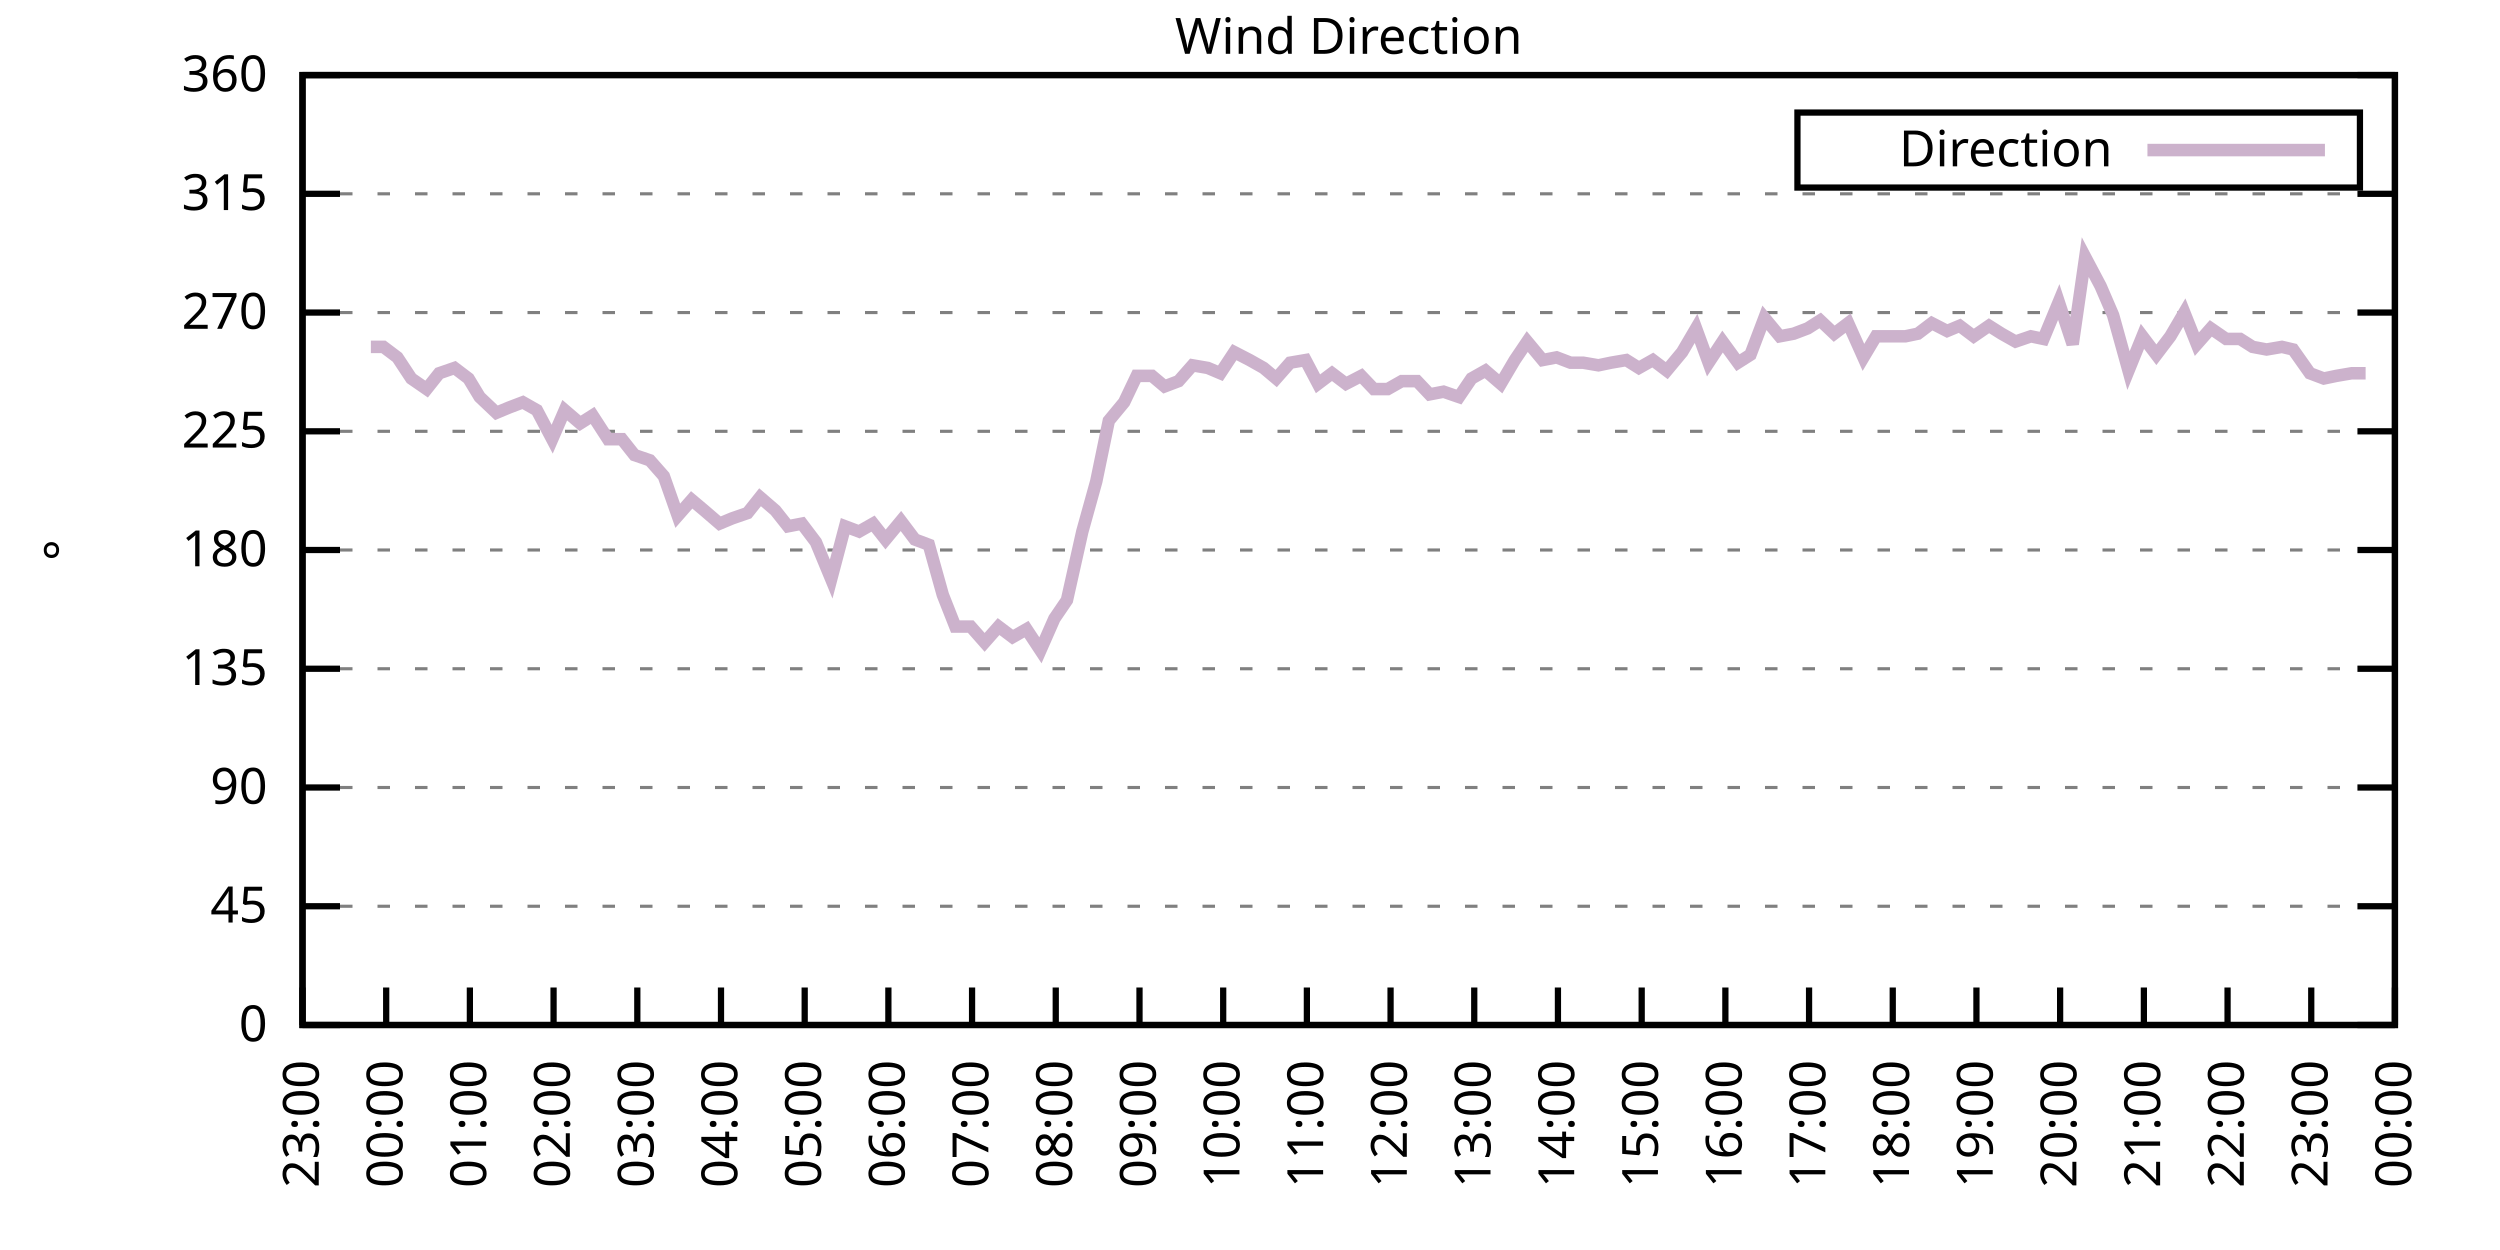
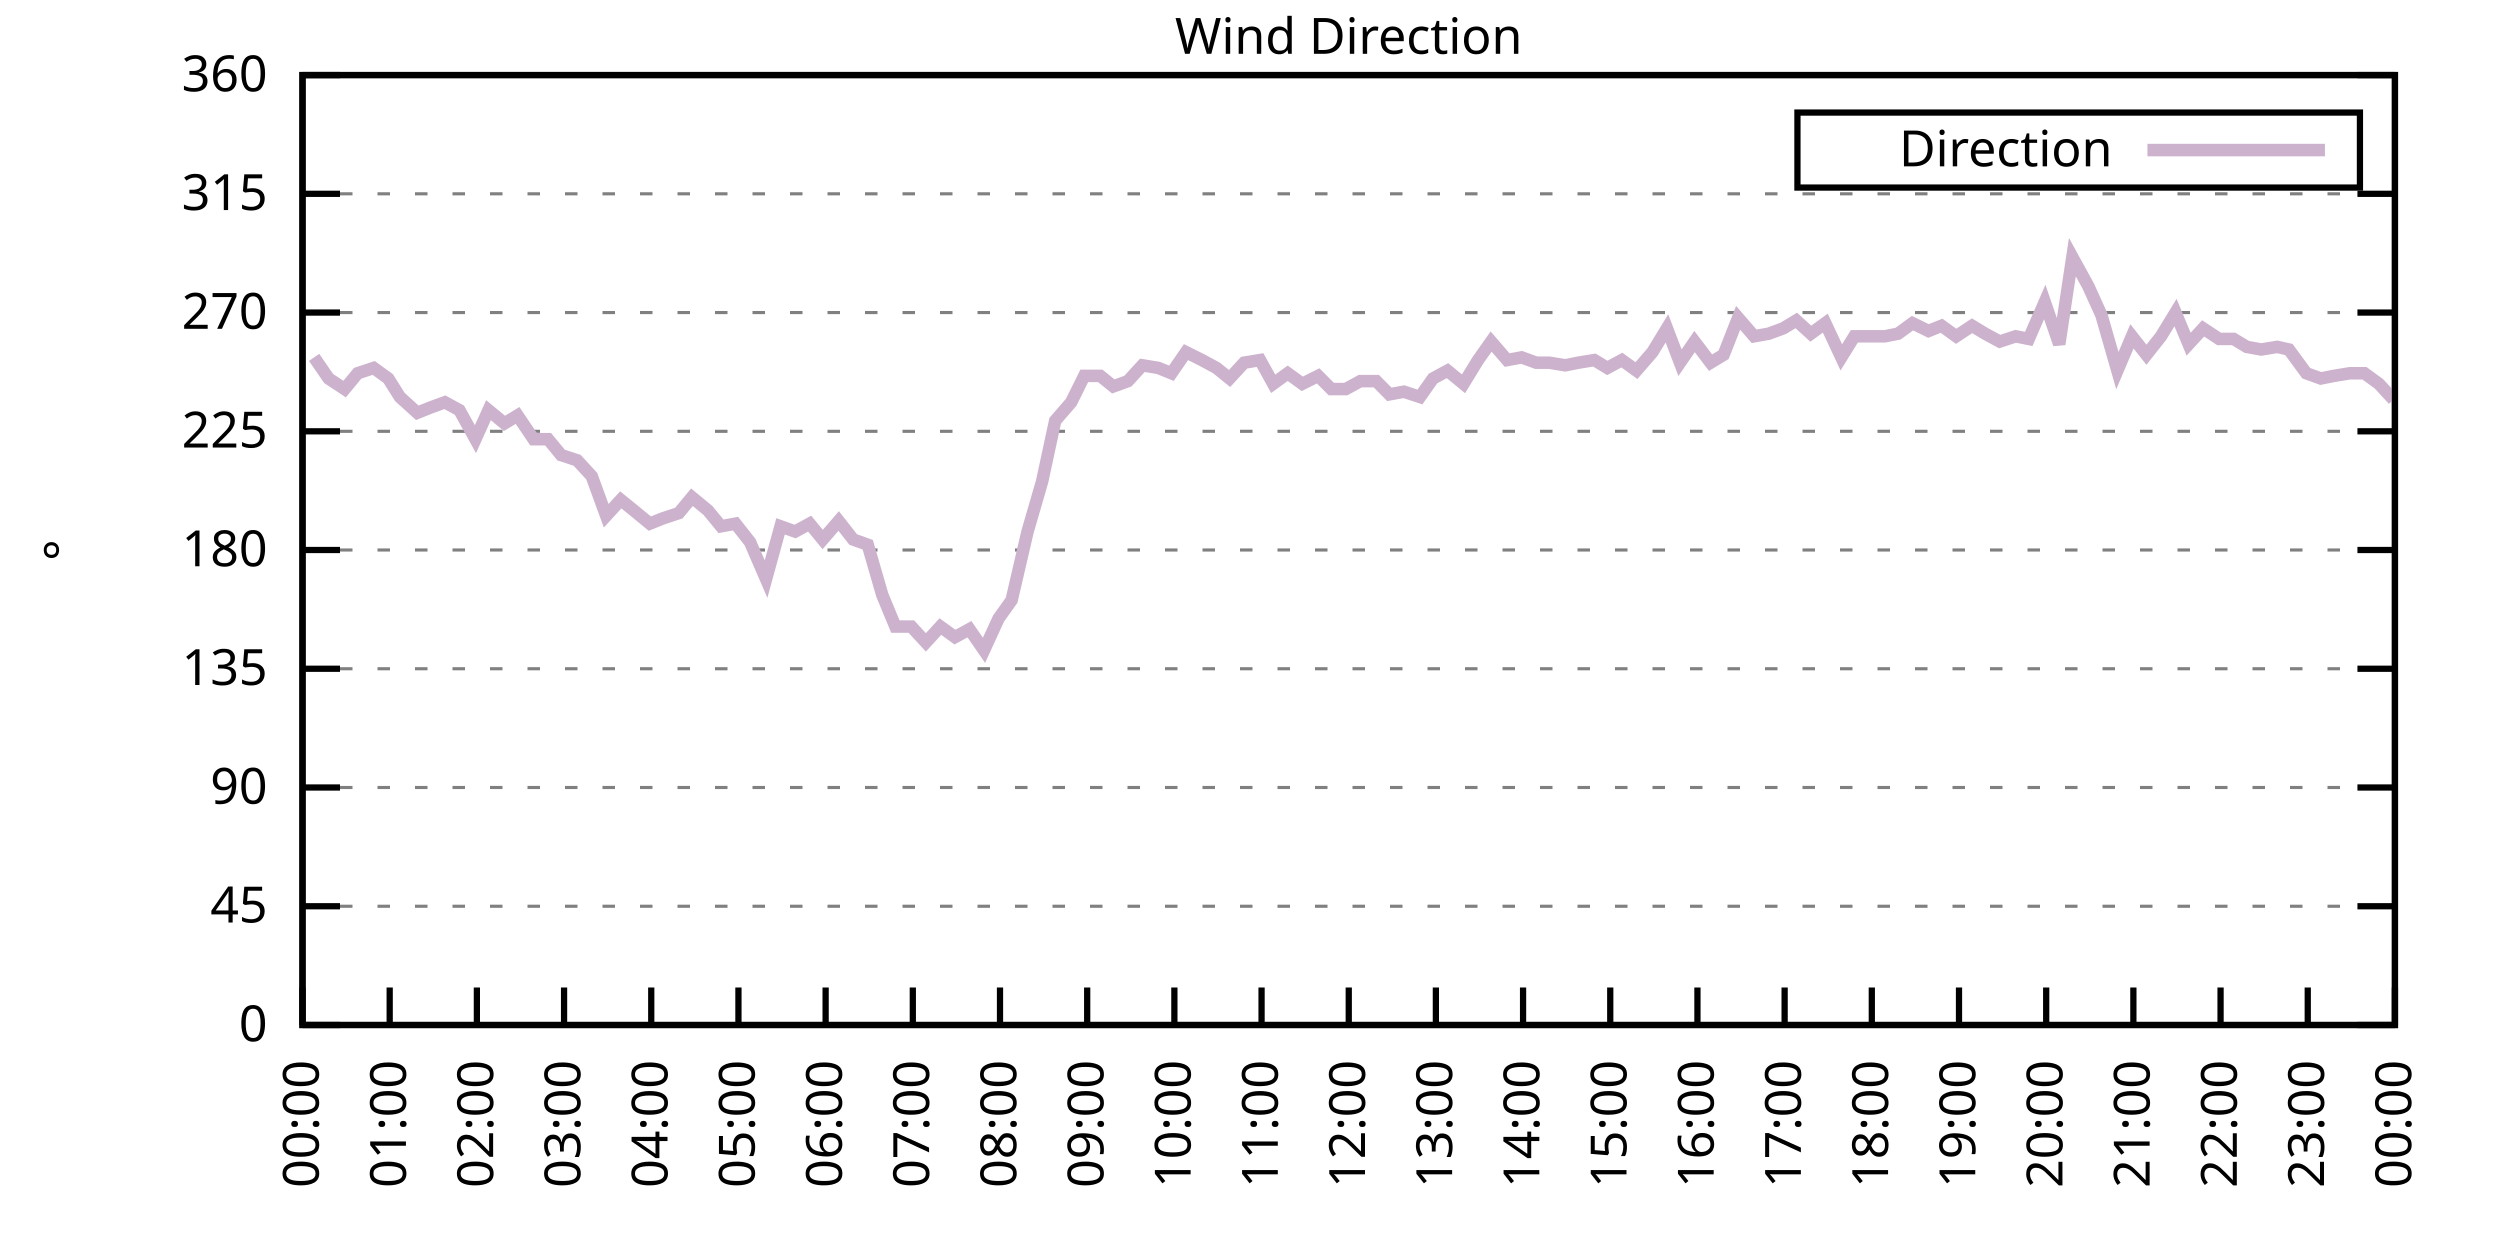
<svg xmlns="http://www.w3.org/2000/svg" xmlns:xlink="http://www.w3.org/1999/xlink" width="400" height="200" viewBox="0 0 400 200">
  <g id="gnuplot_canvas">
    <rect x="0" y="0" width="400" height="200" fill="none" />
    <defs>
      <circle id="gpDot" r="0.5" stroke-width="0.5" stroke="currentColor" />
      <path id="gpPt0" stroke-width="0.333" stroke="currentColor" d="M-1,0 h2 M0,-1 v2" />
      <path id="gpPt1" stroke-width="0.333" stroke="currentColor" d="M-1,-1 L1,1 M1,-1 L-1,1" />
      <path id="gpPt2" stroke-width="0.333" stroke="currentColor" d="M-1,0 L1,0 M0,-1 L0,1 M-1,-1 L1,1 M-1,1 L1,-1" />
      <rect id="gpPt3" stroke-width="0.333" stroke="currentColor" x="-1" y="-1" width="2" height="2" />
      <rect id="gpPt4" stroke-width="0.333" stroke="currentColor" fill="currentColor" x="-1" y="-1" width="2" height="2" />
      <circle id="gpPt5" stroke-width="0.333" stroke="currentColor" cx="0" cy="0" r="1" />
      <use xlink:href="#gpPt5" id="gpPt6" fill="currentColor" stroke="none" />
      <path id="gpPt7" stroke-width="0.333" stroke="currentColor" d="M0,-1.33 L-1.33,0.67 L1.33,0.67 z" />
      <use xlink:href="#gpPt7" id="gpPt8" fill="currentColor" stroke="none" />
      <use xlink:href="#gpPt7" id="gpPt9" stroke="currentColor" transform="rotate(180)" />
      <use xlink:href="#gpPt9" id="gpPt10" fill="currentColor" stroke="none" />
      <use xlink:href="#gpPt3" id="gpPt11" stroke="currentColor" transform="rotate(45)" />
      <use xlink:href="#gpPt11" id="gpPt12" fill="currentColor" stroke="none" />
      <path id="gpPt13" stroke-width="0.333" stroke="currentColor" d="M0,1.330 L1.265,0.411 L0.782,-1.067 L-0.782,-1.076 L-1.265,0.411 z" />
      <use xlink:href="#gpPt13" id="gpPt14" fill="currentColor" stroke="none" />
      <filter id="textbox" filterUnits="objectBoundingBox" x="0" y="0" height="1" width="1">
        <feFlood flood-color="white" flood-opacity="1" result="bgnd" />
        <feComposite in="SourceGraphic" in2="bgnd" operator="atop" />
      </filter>
      <filter id="greybox" filterUnits="objectBoundingBox" x="0" y="0" height="1" width="1">
        <feFlood flood-color="lightgrey" flood-opacity="1" result="grey" />
        <feComposite in="SourceGraphic" in2="grey" operator="atop" />
      </filter>
    </defs>
    <g fill="none" color="white" stroke="currentColor" stroke-width="1.00" stroke-linecap="butt" stroke-linejoin="miter">
</g>
    <g fill="none" color="black" stroke="currentColor" stroke-width="1.00" stroke-linecap="butt" stroke-linejoin="miter">
      <g stroke="none" shape-rendering="crispEdges">
        <polygon fill="rgb(255, 255, 255)" points="48.40,164.00 383.18,164.00 383.18,12.02 48.40,12.02 " />
      </g>
    </g>
    <g fill="none" color="black" stroke="currentColor" stroke-width="1.00" stroke-linecap="butt" stroke-linejoin="miter">
</g>
    <g fill="none" color="black" stroke="black" stroke-width="0.50" stroke-linecap="butt" stroke-linejoin="miter">
</g>
    <g fill="none" color="gray" stroke="currentColor" stroke-width="0.50" stroke-linecap="butt" stroke-linejoin="miter">
      <path stroke="gray" stroke-dasharray="2,4" class="gridline" d="M48.40,164.00 L383.19,164.00  " />
    </g>
    <g fill="none" color="gray" stroke="gray" stroke-width="1.00" stroke-linecap="butt" stroke-linejoin="miter">
</g>
    <g fill="none" color="black" stroke="currentColor" stroke-width="1.00" stroke-linecap="butt" stroke-linejoin="miter">
      <path stroke="black" d="M48.40,164.00 L54.40,164.00 M383.19,164.00 L377.19,164.00  " />
      <g transform="translate(42.80,166.60)" stroke="none" fill="black" font-family="Sans" font-size="8.00" text-anchor="end">
        <text>
          <tspan font-family="Sans"> 0</tspan>
        </text>
      </g>
    </g>
    <g fill="none" color="black" stroke="currentColor" stroke-width="1.00" stroke-linecap="butt" stroke-linejoin="miter">
</g>
    <g fill="none" color="black" stroke="black" stroke-width="0.50" stroke-linecap="butt" stroke-linejoin="miter">
</g>
    <g fill="none" color="gray" stroke="currentColor" stroke-width="0.50" stroke-linecap="butt" stroke-linejoin="miter">
      <path stroke="gray" stroke-dasharray="2,4" class="gridline" d="M48.40,145.00 L383.19,145.00  " />
    </g>
    <g fill="none" color="gray" stroke="gray" stroke-width="1.00" stroke-linecap="butt" stroke-linejoin="miter">
</g>
    <g fill="none" color="black" stroke="currentColor" stroke-width="1.00" stroke-linecap="butt" stroke-linejoin="miter">
      <path stroke="black" d="M48.40,145.00 L54.40,145.00 M383.19,145.00 L377.19,145.00  " />
      <g transform="translate(42.80,147.60)" stroke="none" fill="black" font-family="Sans" font-size="8.00" text-anchor="end">
        <text>
          <tspan font-family="Sans"> 45</tspan>
        </text>
      </g>
    </g>
    <g fill="none" color="black" stroke="currentColor" stroke-width="1.00" stroke-linecap="butt" stroke-linejoin="miter">
</g>
    <g fill="none" color="black" stroke="black" stroke-width="0.50" stroke-linecap="butt" stroke-linejoin="miter">
</g>
    <g fill="none" color="gray" stroke="currentColor" stroke-width="0.50" stroke-linecap="butt" stroke-linejoin="miter">
      <path stroke="gray" stroke-dasharray="2,4" class="gridline" d="M48.40,126.00 L383.19,126.00  " />
    </g>
    <g fill="none" color="gray" stroke="gray" stroke-width="1.00" stroke-linecap="butt" stroke-linejoin="miter">
</g>
    <g fill="none" color="black" stroke="currentColor" stroke-width="1.00" stroke-linecap="butt" stroke-linejoin="miter">
      <path stroke="black" d="M48.40,126.00 L54.40,126.00 M383.19,126.00 L377.19,126.00  " />
      <g transform="translate(42.80,128.60)" stroke="none" fill="black" font-family="Sans" font-size="8.00" text-anchor="end">
        <text>
          <tspan font-family="Sans"> 90</tspan>
        </text>
      </g>
    </g>
    <g fill="none" color="black" stroke="currentColor" stroke-width="1.00" stroke-linecap="butt" stroke-linejoin="miter">
</g>
    <g fill="none" color="black" stroke="black" stroke-width="0.50" stroke-linecap="butt" stroke-linejoin="miter">
</g>
    <g fill="none" color="gray" stroke="currentColor" stroke-width="0.50" stroke-linecap="butt" stroke-linejoin="miter">
      <path stroke="gray" stroke-dasharray="2,4" class="gridline" d="M48.40,107.00 L383.19,107.00  " />
    </g>
    <g fill="none" color="gray" stroke="gray" stroke-width="1.00" stroke-linecap="butt" stroke-linejoin="miter">
</g>
    <g fill="none" color="black" stroke="currentColor" stroke-width="1.00" stroke-linecap="butt" stroke-linejoin="miter">
      <path stroke="black" d="M48.40,107.00 L54.40,107.00 M383.19,107.00 L377.19,107.00  " />
      <g transform="translate(42.80,109.60)" stroke="none" fill="black" font-family="Sans" font-size="8.00" text-anchor="end">
        <text>
          <tspan font-family="Sans"> 135</tspan>
        </text>
      </g>
    </g>
    <g fill="none" color="black" stroke="currentColor" stroke-width="1.00" stroke-linecap="butt" stroke-linejoin="miter">
</g>
    <g fill="none" color="black" stroke="black" stroke-width="0.50" stroke-linecap="butt" stroke-linejoin="miter">
</g>
    <g fill="none" color="gray" stroke="currentColor" stroke-width="0.50" stroke-linecap="butt" stroke-linejoin="miter">
      <path stroke="gray" stroke-dasharray="2,4" class="gridline" d="M48.40,88.00 L383.19,88.00  " />
    </g>
    <g fill="none" color="gray" stroke="gray" stroke-width="1.00" stroke-linecap="butt" stroke-linejoin="miter">
</g>
    <g fill="none" color="black" stroke="currentColor" stroke-width="1.00" stroke-linecap="butt" stroke-linejoin="miter">
      <path stroke="black" d="M48.40,88.00 L54.40,88.00 M383.19,88.00 L377.19,88.00  " />
      <g transform="translate(42.80,90.60)" stroke="none" fill="black" font-family="Sans" font-size="8.00" text-anchor="end">
        <text>
          <tspan font-family="Sans"> 180</tspan>
        </text>
      </g>
    </g>
    <g fill="none" color="black" stroke="currentColor" stroke-width="1.00" stroke-linecap="butt" stroke-linejoin="miter">
</g>
    <g fill="none" color="black" stroke="black" stroke-width="0.50" stroke-linecap="butt" stroke-linejoin="miter">
</g>
    <g fill="none" color="gray" stroke="currentColor" stroke-width="0.50" stroke-linecap="butt" stroke-linejoin="miter">
      <path stroke="gray" stroke-dasharray="2,4" class="gridline" d="M48.40,69.01 L383.19,69.01  " />
    </g>
    <g fill="none" color="gray" stroke="gray" stroke-width="1.00" stroke-linecap="butt" stroke-linejoin="miter">
</g>
    <g fill="none" color="black" stroke="currentColor" stroke-width="1.00" stroke-linecap="butt" stroke-linejoin="miter">
      <path stroke="black" d="M48.40,69.01 L54.40,69.01 M383.19,69.01 L377.19,69.01  " />
      <g transform="translate(42.80,71.61)" stroke="none" fill="black" font-family="Sans" font-size="8.00" text-anchor="end">
        <text>
          <tspan font-family="Sans"> 225</tspan>
        </text>
      </g>
    </g>
    <g fill="none" color="black" stroke="currentColor" stroke-width="1.00" stroke-linecap="butt" stroke-linejoin="miter">
</g>
    <g fill="none" color="black" stroke="black" stroke-width="0.50" stroke-linecap="butt" stroke-linejoin="miter">
</g>
    <g fill="none" color="gray" stroke="currentColor" stroke-width="0.50" stroke-linecap="butt" stroke-linejoin="miter">
      <path stroke="gray" stroke-dasharray="2,4" class="gridline" d="M48.40,50.01 L383.19,50.01  " />
    </g>
    <g fill="none" color="gray" stroke="gray" stroke-width="1.00" stroke-linecap="butt" stroke-linejoin="miter">
</g>
    <g fill="none" color="black" stroke="currentColor" stroke-width="1.00" stroke-linecap="butt" stroke-linejoin="miter">
      <path stroke="black" d="M48.40,50.01 L54.40,50.01 M383.19,50.01 L377.19,50.01  " />
      <g transform="translate(42.80,52.61)" stroke="none" fill="black" font-family="Sans" font-size="8.00" text-anchor="end">
        <text>
          <tspan font-family="Sans"> 270</tspan>
        </text>
      </g>
    </g>
    <g fill="none" color="black" stroke="currentColor" stroke-width="1.00" stroke-linecap="butt" stroke-linejoin="miter">
</g>
    <g fill="none" color="black" stroke="black" stroke-width="0.50" stroke-linecap="butt" stroke-linejoin="miter">
</g>
    <g fill="none" color="gray" stroke="currentColor" stroke-width="0.50" stroke-linecap="butt" stroke-linejoin="miter">
      <path stroke="gray" stroke-dasharray="2,4" class="gridline" d="M48.40,31.01 L383.19,31.01  " />
    </g>
    <g fill="none" color="gray" stroke="gray" stroke-width="1.00" stroke-linecap="butt" stroke-linejoin="miter">
</g>
    <g fill="none" color="black" stroke="currentColor" stroke-width="1.00" stroke-linecap="butt" stroke-linejoin="miter">
      <path stroke="black" d="M48.40,31.01 L54.40,31.01 M383.19,31.01 L377.19,31.01  " />
      <g transform="translate(42.80,33.61)" stroke="none" fill="black" font-family="Sans" font-size="8.00" text-anchor="end">
        <text>
          <tspan font-family="Sans"> 315</tspan>
        </text>
      </g>
    </g>
    <g fill="none" color="black" stroke="currentColor" stroke-width="1.00" stroke-linecap="butt" stroke-linejoin="miter">
</g>
    <g fill="none" color="black" stroke="black" stroke-width="0.50" stroke-linecap="butt" stroke-linejoin="miter">
</g>
    <g fill="none" color="gray" stroke="currentColor" stroke-width="0.50" stroke-linecap="butt" stroke-linejoin="miter">
      <path stroke="gray" stroke-dasharray="2,4" class="gridline" d="M48.40,12.01 L383.19,12.01  " />
    </g>
    <g fill="none" color="gray" stroke="gray" stroke-width="1.00" stroke-linecap="butt" stroke-linejoin="miter">
</g>
    <g fill="none" color="black" stroke="currentColor" stroke-width="1.00" stroke-linecap="butt" stroke-linejoin="miter">
      <path stroke="black" d="M48.40,12.01 L54.40,12.01 M383.19,12.01 L377.19,12.01  " />
      <g transform="translate(42.80,14.61)" stroke="none" fill="black" font-family="Sans" font-size="8.00" text-anchor="end">
        <text>
          <tspan font-family="Sans"> 360</tspan>
        </text>
      </g>
    </g>
    <g fill="none" color="black" stroke="currentColor" stroke-width="1.00" stroke-linecap="butt" stroke-linejoin="miter">
      <path stroke="black" d="M48.40,164.00 L48.40,158.00  " />
      <g transform="translate(51.00,169.60) rotate(270.00)" stroke="none" fill="black" font-family="Sans" font-size="8.00" text-anchor="end">
        <text>
-           <tspan font-family="Sans">23:00</tspan>
-         </text>
-       </g>
-     </g>
-     <g fill="none" color="black" stroke="currentColor" stroke-width="1.00" stroke-linecap="butt" stroke-linejoin="miter">
-       <path stroke="black" d="M61.79,164.00 L61.79,158.00  " />
-       <g transform="translate(64.39,169.60) rotate(270.00)" stroke="none" fill="black" font-family="Sans" font-size="8.00" text-anchor="end">
-         <text>
          <tspan font-family="Sans">00:00</tspan>
        </text>
      </g>
    </g>
    <g fill="none" color="black" stroke="currentColor" stroke-width="1.00" stroke-linecap="butt" stroke-linejoin="miter">
-       <path stroke="black" d="M75.18,164.00 L75.18,158.00  " />
-       <g transform="translate(77.78,169.60) rotate(270.00)" stroke="none" fill="black" font-family="Sans" font-size="8.00" text-anchor="end">
+       <path stroke="black" d="M62.35,164.00 L62.35,158.00  " />
+       <g transform="translate(64.95,169.60) rotate(270.00)" stroke="none" fill="black" font-family="Sans" font-size="8.00" text-anchor="end">
        <text>
          <tspan font-family="Sans">01:00</tspan>
        </text>
      </g>
    </g>
    <g fill="none" color="black" stroke="currentColor" stroke-width="1.00" stroke-linecap="butt" stroke-linejoin="miter">
-       <path stroke="black" d="M88.57,164.00 L88.57,158.00  " />
-       <g transform="translate(91.17,169.60) rotate(270.00)" stroke="none" fill="black" font-family="Sans" font-size="8.00" text-anchor="end">
+       <path stroke="black" d="M76.30,164.00 L76.30,158.00  " />
+       <g transform="translate(78.90,169.60) rotate(270.00)" stroke="none" fill="black" font-family="Sans" font-size="8.00" text-anchor="end">
        <text>
          <tspan font-family="Sans">02:00</tspan>
        </text>
      </g>
    </g>
    <g fill="none" color="black" stroke="currentColor" stroke-width="1.00" stroke-linecap="butt" stroke-linejoin="miter">
-       <path stroke="black" d="M101.97,164.00 L101.97,158.00  " />
-       <g transform="translate(104.57,169.60) rotate(270.00)" stroke="none" fill="black" font-family="Sans" font-size="8.00" text-anchor="end">
+       <path stroke="black" d="M90.25,164.00 L90.25,158.00  " />
+       <g transform="translate(92.85,169.60) rotate(270.00)" stroke="none" fill="black" font-family="Sans" font-size="8.00" text-anchor="end">
        <text>
          <tspan font-family="Sans">03:00</tspan>
        </text>
      </g>
    </g>
    <g fill="none" color="black" stroke="currentColor" stroke-width="1.00" stroke-linecap="butt" stroke-linejoin="miter">
-       <path stroke="black" d="M115.36,164.00 L115.36,158.00  " />
-       <g transform="translate(117.96,169.60) rotate(270.00)" stroke="none" fill="black" font-family="Sans" font-size="8.00" text-anchor="end">
+       <path stroke="black" d="M104.20,164.00 L104.20,158.00  " />
+       <g transform="translate(106.80,169.60) rotate(270.00)" stroke="none" fill="black" font-family="Sans" font-size="8.00" text-anchor="end">
        <text>
          <tspan font-family="Sans">04:00</tspan>
        </text>
      </g>
    </g>
    <g fill="none" color="black" stroke="currentColor" stroke-width="1.00" stroke-linecap="butt" stroke-linejoin="miter">
-       <path stroke="black" d="M128.75,164.00 L128.75,158.00  " />
-       <g transform="translate(131.35,169.60) rotate(270.00)" stroke="none" fill="black" font-family="Sans" font-size="8.00" text-anchor="end">
+       <path stroke="black" d="M118.15,164.00 L118.15,158.00  " />
+       <g transform="translate(120.75,169.60) rotate(270.00)" stroke="none" fill="black" font-family="Sans" font-size="8.00" text-anchor="end">
        <text>
          <tspan font-family="Sans">05:00</tspan>
        </text>
      </g>
    </g>
    <g fill="none" color="black" stroke="currentColor" stroke-width="1.00" stroke-linecap="butt" stroke-linejoin="miter">
-       <path stroke="black" d="M142.14,164.00 L142.14,158.00  " />
-       <g transform="translate(144.74,169.60) rotate(270.00)" stroke="none" fill="black" font-family="Sans" font-size="8.00" text-anchor="end">
+       <path stroke="black" d="M132.10,164.00 L132.10,158.00  " />
+       <g transform="translate(134.70,169.60) rotate(270.00)" stroke="none" fill="black" font-family="Sans" font-size="8.00" text-anchor="end">
        <text>
          <tspan font-family="Sans">06:00</tspan>
        </text>
      </g>
    </g>
    <g fill="none" color="black" stroke="currentColor" stroke-width="1.00" stroke-linecap="butt" stroke-linejoin="miter">
-       <path stroke="black" d="M155.53,164.00 L155.53,158.00  " />
-       <g transform="translate(158.13,169.60) rotate(270.00)" stroke="none" fill="black" font-family="Sans" font-size="8.00" text-anchor="end">
+       <path stroke="black" d="M146.05,164.00 L146.05,158.00  " />
+       <g transform="translate(148.65,169.60) rotate(270.00)" stroke="none" fill="black" font-family="Sans" font-size="8.00" text-anchor="end">
        <text>
          <tspan font-family="Sans">07:00</tspan>
        </text>
      </g>
    </g>
    <g fill="none" color="black" stroke="currentColor" stroke-width="1.00" stroke-linecap="butt" stroke-linejoin="miter">
-       <path stroke="black" d="M168.92,164.00 L168.92,158.00  " />
-       <g transform="translate(171.52,169.60) rotate(270.00)" stroke="none" fill="black" font-family="Sans" font-size="8.00" text-anchor="end">
+       <path stroke="black" d="M160.00,164.00 L160.00,158.00  " />
+       <g transform="translate(162.60,169.60) rotate(270.00)" stroke="none" fill="black" font-family="Sans" font-size="8.00" text-anchor="end">
        <text>
          <tspan font-family="Sans">08:00</tspan>
        </text>
      </g>
    </g>
    <g fill="none" color="black" stroke="currentColor" stroke-width="1.00" stroke-linecap="butt" stroke-linejoin="miter">
-       <path stroke="black" d="M182.32,164.00 L182.32,158.00  " />
-       <g transform="translate(184.92,169.60) rotate(270.00)" stroke="none" fill="black" font-family="Sans" font-size="8.00" text-anchor="end">
+       <path stroke="black" d="M173.95,164.00 L173.95,158.00  " />
+       <g transform="translate(176.55,169.60) rotate(270.00)" stroke="none" fill="black" font-family="Sans" font-size="8.00" text-anchor="end">
        <text>
          <tspan font-family="Sans">09:00</tspan>
        </text>
      </g>
    </g>
    <g fill="none" color="black" stroke="currentColor" stroke-width="1.00" stroke-linecap="butt" stroke-linejoin="miter">
-       <path stroke="black" d="M195.71,164.00 L195.71,158.00  " />
-       <g transform="translate(198.31,169.60) rotate(270.00)" stroke="none" fill="black" font-family="Sans" font-size="8.00" text-anchor="end">
+       <path stroke="black" d="M187.90,164.00 L187.90,158.00  " />
+       <g transform="translate(190.50,169.60) rotate(270.00)" stroke="none" fill="black" font-family="Sans" font-size="8.00" text-anchor="end">
        <text>
          <tspan font-family="Sans">10:00</tspan>
        </text>
      </g>
    </g>
    <g fill="none" color="black" stroke="currentColor" stroke-width="1.00" stroke-linecap="butt" stroke-linejoin="miter">
-       <path stroke="black" d="M209.10,164.00 L209.10,158.00  " />
-       <g transform="translate(211.70,169.60) rotate(270.00)" stroke="none" fill="black" font-family="Sans" font-size="8.00" text-anchor="end">
+       <path stroke="black" d="M201.85,164.00 L201.85,158.00  " />
+       <g transform="translate(204.45,169.60) rotate(270.00)" stroke="none" fill="black" font-family="Sans" font-size="8.00" text-anchor="end">
        <text>
          <tspan font-family="Sans">11:00</tspan>
        </text>
      </g>
    </g>
    <g fill="none" color="black" stroke="currentColor" stroke-width="1.00" stroke-linecap="butt" stroke-linejoin="miter">
-       <path stroke="black" d="M222.49,164.00 L222.49,158.00  " />
-       <g transform="translate(225.09,169.60) rotate(270.00)" stroke="none" fill="black" font-family="Sans" font-size="8.00" text-anchor="end">
+       <path stroke="black" d="M215.80,164.00 L215.80,158.00  " />
+       <g transform="translate(218.40,169.60) rotate(270.00)" stroke="none" fill="black" font-family="Sans" font-size="8.00" text-anchor="end">
        <text>
          <tspan font-family="Sans">12:00</tspan>
        </text>
      </g>
    </g>
    <g fill="none" color="black" stroke="currentColor" stroke-width="1.00" stroke-linecap="butt" stroke-linejoin="miter">
-       <path stroke="black" d="M235.88,164.00 L235.88,158.00  " />
-       <g transform="translate(238.48,169.60) rotate(270.00)" stroke="none" fill="black" font-family="Sans" font-size="8.00" text-anchor="end">
+       <path stroke="black" d="M229.74,164.00 L229.74,158.00  " />
+       <g transform="translate(232.34,169.60) rotate(270.00)" stroke="none" fill="black" font-family="Sans" font-size="8.00" text-anchor="end">
        <text>
          <tspan font-family="Sans">13:00</tspan>
        </text>
      </g>
    </g>
    <g fill="none" color="black" stroke="currentColor" stroke-width="1.00" stroke-linecap="butt" stroke-linejoin="miter">
-       <path stroke="black" d="M249.27,164.00 L249.27,158.00  " />
-       <g transform="translate(251.87,169.60) rotate(270.00)" stroke="none" fill="black" font-family="Sans" font-size="8.00" text-anchor="end">
+       <path stroke="black" d="M243.69,164.00 L243.69,158.00  " />
+       <g transform="translate(246.29,169.60) rotate(270.00)" stroke="none" fill="black" font-family="Sans" font-size="8.00" text-anchor="end">
        <text>
          <tspan font-family="Sans">14:00</tspan>
        </text>
      </g>
    </g>
    <g fill="none" color="black" stroke="currentColor" stroke-width="1.00" stroke-linecap="butt" stroke-linejoin="miter">
-       <path stroke="black" d="M262.67,164.00 L262.67,158.00  " />
-       <g transform="translate(265.27,169.60) rotate(270.00)" stroke="none" fill="black" font-family="Sans" font-size="8.00" text-anchor="end">
+       <path stroke="black" d="M257.64,164.00 L257.64,158.00  " />
+       <g transform="translate(260.24,169.60) rotate(270.00)" stroke="none" fill="black" font-family="Sans" font-size="8.00" text-anchor="end">
        <text>
          <tspan font-family="Sans">15:00</tspan>
        </text>
      </g>
    </g>
    <g fill="none" color="black" stroke="currentColor" stroke-width="1.00" stroke-linecap="butt" stroke-linejoin="miter">
-       <path stroke="black" d="M276.06,164.00 L276.06,158.00  " />
-       <g transform="translate(278.66,169.60) rotate(270.00)" stroke="none" fill="black" font-family="Sans" font-size="8.00" text-anchor="end">
+       <path stroke="black" d="M271.59,164.00 L271.59,158.00  " />
+       <g transform="translate(274.19,169.60) rotate(270.00)" stroke="none" fill="black" font-family="Sans" font-size="8.00" text-anchor="end">
        <text>
          <tspan font-family="Sans">16:00</tspan>
        </text>
      </g>
    </g>
    <g fill="none" color="black" stroke="currentColor" stroke-width="1.00" stroke-linecap="butt" stroke-linejoin="miter">
-       <path stroke="black" d="M289.45,164.00 L289.45,158.00  " />
-       <g transform="translate(292.05,169.60) rotate(270.00)" stroke="none" fill="black" font-family="Sans" font-size="8.00" text-anchor="end">
+       <path stroke="black" d="M285.54,164.00 L285.54,158.00  " />
+       <g transform="translate(288.14,169.60) rotate(270.00)" stroke="none" fill="black" font-family="Sans" font-size="8.00" text-anchor="end">
        <text>
          <tspan font-family="Sans">17:00</tspan>
        </text>
      </g>
    </g>
    <g fill="none" color="black" stroke="currentColor" stroke-width="1.00" stroke-linecap="butt" stroke-linejoin="miter">
-       <path stroke="black" d="M302.84,164.00 L302.84,158.00  " />
-       <g transform="translate(305.44,169.60) rotate(270.00)" stroke="none" fill="black" font-family="Sans" font-size="8.00" text-anchor="end">
+       <path stroke="black" d="M299.49,164.00 L299.49,158.00  " />
+       <g transform="translate(302.09,169.60) rotate(270.00)" stroke="none" fill="black" font-family="Sans" font-size="8.00" text-anchor="end">
        <text>
          <tspan font-family="Sans">18:00</tspan>
        </text>
      </g>
    </g>
    <g fill="none" color="black" stroke="currentColor" stroke-width="1.00" stroke-linecap="butt" stroke-linejoin="miter">
-       <path stroke="black" d="M316.23,164.00 L316.23,158.00  " />
-       <g transform="translate(318.83,169.60) rotate(270.00)" stroke="none" fill="black" font-family="Sans" font-size="8.00" text-anchor="end">
+       <path stroke="black" d="M313.44,164.00 L313.44,158.00  " />
+       <g transform="translate(316.04,169.60) rotate(270.00)" stroke="none" fill="black" font-family="Sans" font-size="8.00" text-anchor="end">
        <text>
          <tspan font-family="Sans">19:00</tspan>
        </text>
      </g>
    </g>
    <g fill="none" color="black" stroke="currentColor" stroke-width="1.00" stroke-linecap="butt" stroke-linejoin="miter">
-       <path stroke="black" d="M329.62,164.00 L329.62,158.00  " />
-       <g transform="translate(332.22,169.60) rotate(270.00)" stroke="none" fill="black" font-family="Sans" font-size="8.00" text-anchor="end">
+       <path stroke="black" d="M327.39,164.00 L327.39,158.00  " />
+       <g transform="translate(329.99,169.60) rotate(270.00)" stroke="none" fill="black" font-family="Sans" font-size="8.00" text-anchor="end">
        <text>
          <tspan font-family="Sans">20:00</tspan>
        </text>
      </g>
    </g>
    <g fill="none" color="black" stroke="currentColor" stroke-width="1.00" stroke-linecap="butt" stroke-linejoin="miter">
-       <path stroke="black" d="M343.02,164.00 L343.02,158.00  " />
-       <g transform="translate(345.62,169.60) rotate(270.00)" stroke="none" fill="black" font-family="Sans" font-size="8.00" text-anchor="end">
+       <path stroke="black" d="M341.34,164.00 L341.34,158.00  " />
+       <g transform="translate(343.94,169.60) rotate(270.00)" stroke="none" fill="black" font-family="Sans" font-size="8.00" text-anchor="end">
        <text>
          <tspan font-family="Sans">21:00</tspan>
        </text>
      </g>
    </g>
    <g fill="none" color="black" stroke="currentColor" stroke-width="1.00" stroke-linecap="butt" stroke-linejoin="miter">
-       <path stroke="black" d="M356.41,164.00 L356.41,158.00  " />
-       <g transform="translate(359.01,169.60) rotate(270.00)" stroke="none" fill="black" font-family="Sans" font-size="8.00" text-anchor="end">
+       <path stroke="black" d="M355.29,164.00 L355.29,158.00  " />
+       <g transform="translate(357.89,169.60) rotate(270.00)" stroke="none" fill="black" font-family="Sans" font-size="8.00" text-anchor="end">
        <text>
          <tspan font-family="Sans">22:00</tspan>
        </text>
      </g>
    </g>
    <g fill="none" color="black" stroke="currentColor" stroke-width="1.00" stroke-linecap="butt" stroke-linejoin="miter">
-       <path stroke="black" d="M369.80,164.00 L369.80,158.00  " />
-       <g transform="translate(372.40,169.60) rotate(270.00)" stroke="none" fill="black" font-family="Sans" font-size="8.00" text-anchor="end">
+       <path stroke="black" d="M369.24,164.00 L369.24,158.00  " />
+       <g transform="translate(371.84,169.60) rotate(270.00)" stroke="none" fill="black" font-family="Sans" font-size="8.00" text-anchor="end">
        <text>
          <tspan font-family="Sans">23:00</tspan>
        </text>
      </g>
    </g>
    <g fill="none" color="black" stroke="currentColor" stroke-width="1.00" stroke-linecap="butt" stroke-linejoin="miter">
      <path stroke="black" d="M383.19,164.00 L383.19,158.00  " />
      <g transform="translate(385.79,169.60) rotate(270.00)" stroke="none" fill="black" font-family="Sans" font-size="8.00" text-anchor="end">
        <text>
          <tspan font-family="Sans">00:00</tspan>
        </text>
      </g>
    </g>
    <g fill="none" color="black" stroke="currentColor" stroke-width="1.00" stroke-linecap="butt" stroke-linejoin="miter">
</g>
    <g fill="none" color="black" stroke="currentColor" stroke-width="1.00" stroke-linecap="butt" stroke-linejoin="miter">
      <path stroke="black" d="M48.40,12.01 L48.40,164.00 L383.19,164.00 L383.19,12.01 L48.40,12.01 Z  " />
    </g>
    <g fill="none" color="black" stroke="currentColor" stroke-width="1.00" stroke-linecap="butt" stroke-linejoin="miter">
</g>
    <g fill="none" color="black" stroke="currentColor" stroke-width="1.00" stroke-linecap="butt" stroke-linejoin="miter">
      <path stroke="black" d="M287.59,30.01 L287.59,18.01 L377.59,18.01 L377.59,30.01 L287.59,30.01 Z  " />
    </g>
    <g id="Wind_direction_plot_1">
      <g fill="none" color="white" stroke="black" stroke-width="2.00" stroke-linecap="butt" stroke-linejoin="miter">
</g>
      <g fill="none" color="black" stroke="currentColor" stroke-width="2.00" stroke-linecap="butt" stroke-linejoin="miter">
        <g transform="translate(337.99,26.61)" stroke="none" fill="black" font-family="Sans" font-size="8.00" text-anchor="end">
          <text>
            <tspan font-family="Sans">Direction</tspan>
          </text>
        </g>
      </g>
      <g fill="none" color="black" stroke="currentColor" stroke-width="2.00" stroke-linecap="butt" stroke-linejoin="miter">
-         <path stroke="rgb(204, 178, 204)" d="M343.59,24.01 L371.99,24.01 M59.34,55.50 L61.35,55.50 L63.58,57.18 L65.81,60.56 L68.26,62.25 L70.27,59.72   L72.73,58.87 L74.96,60.56 L76.75,63.52 L79.42,66.05 L81.43,65.21 L83.66,64.36 L85.90,65.63 L88.35,70.27   L90.36,65.63 L92.82,67.74 L94.82,66.47 L97.28,70.27 L99.51,70.27 L101.52,72.81 L103.98,73.65 L106.21,76.18   L108.44,82.52 L110.67,79.98 L112.68,81.67 L115.13,83.78 L117.14,82.94 L119.60,82.09 L121.61,79.56 L124.06,81.67   L126.07,84.21 L128.30,83.78 L130.54,86.74 L132.99,92.65 L135.22,84.21 L137.45,85.05 L139.69,83.78 L141.69,86.32   L144.15,83.36 L146.38,86.32 L148.61,87.16 L150.85,95.18 L152.85,100.25 L155.31,100.25 L157.54,102.78 L159.77,100.25   L162.01,101.94 L164.24,100.67 L166.47,104.05 L168.70,98.98 L170.71,96.03 L173.17,85.05 L175.40,77.03 L177.41,67.32   L179.86,64.36 L181.87,60.14 L184.32,60.14 L186.33,61.83 L188.57,60.98 L190.80,58.45 L193.25,58.87 L195.26,59.72   L197.49,56.34 L199.95,57.61 L202.18,58.87 L204.19,60.56 L206.42,58.03 L208.88,57.61 L210.88,61.41 L213.12,59.72   L215.35,61.41 L217.80,60.14 L219.81,62.25 L222.04,62.25 L224.28,60.98 L226.73,60.98 L228.74,63.10 L230.97,62.67   L233.43,63.52 L235.44,60.56 L237.67,59.30 L240.12,61.41 L242.36,57.61 L244.36,54.65 L246.82,57.61 L249.05,57.18   L251.28,58.03 L253.29,58.03 L255.75,58.45 L257.76,58.03 L260.21,57.61 L262.22,58.87 L264.45,57.61 L266.68,59.30   L269.14,56.34 L271.37,52.54 L273.38,58.03 L275.61,54.65 L278.07,58.03 L280.07,56.76 L282.31,50.85 L284.76,53.81   L286.99,53.39 L289.23,52.54 L291.23,51.27 L293.47,53.39 L295.70,51.70 L298.15,57.18 L300.16,53.81 L302.39,53.81   L304.85,53.81 L306.86,53.39 L309.09,51.70 L311.54,52.96 L313.55,52.12 L315.79,53.81 L318.24,52.12 L320.25,53.39   L322.48,54.65 L324.94,53.81 L326.95,54.23 L329.40,48.32 L331.63,55.07 L333.64,41.14 L336.10,45.79 L338.10,50.43   L340.56,59.30 L342.79,53.81 L345.02,56.76 L347.26,53.81 L349.49,50.01 L351.50,55.07 L353.73,52.54 L356.18,54.23   L358.42,54.23 L360.42,55.50 L362.66,55.92 L365.11,55.50 L366.90,55.92 L369.58,59.72 L371.81,60.56 L373.82,60.14   L376.27,59.72 L378.50,59.72  " />
+         <path stroke="rgb(204, 178, 204)" d="M343.59,24.01 L371.99,24.01 M50.26,57.18 L52.58,60.56 L55.14,62.25 L57.23,59.72 L59.79,58.87 L62.12,60.56   L63.98,63.52 L66.77,66.05 L68.86,65.21 L71.18,64.36 L73.51,65.63 L76.07,70.27 L78.16,65.63 L80.72,67.74   L82.81,66.47 L85.37,70.27 L87.69,70.27 L89.78,72.81 L92.34,73.65 L94.67,76.18 L96.99,82.52 L99.32,79.98   L101.41,81.67 L103.97,83.78 L106.06,82.94 L108.62,82.09 L110.71,79.56 L113.27,81.67 L115.36,84.21 L117.68,83.78   L120.01,86.74 L122.57,92.65 L124.89,84.21 L127.22,85.05 L129.54,83.78 L131.63,86.32 L134.19,83.36 L136.51,86.32   L138.84,87.16 L141.16,95.18 L143.26,100.25 L145.81,100.25 L148.14,102.78 L150.46,100.25 L152.79,101.94 L155.11,100.67   L157.44,104.05 L159.76,98.98 L161.86,96.03 L164.41,85.05 L166.74,77.03 L168.83,67.32 L171.39,64.36 L173.48,60.14   L176.04,60.14 L178.13,61.83 L180.46,60.98 L182.78,58.45 L185.34,58.87 L187.43,59.72 L189.76,56.34 L192.31,57.61   L194.64,58.87 L196.73,60.56 L199.06,58.03 L201.61,57.61 L203.71,61.41 L206.03,59.72 L208.36,61.41 L210.91,60.14   L213.01,62.25 L215.33,62.25 L217.65,60.98 L220.21,60.98 L222.30,63.10 L224.63,62.67 L227.19,63.52 L229.28,60.56   L231.60,59.30 L234.16,61.41 L236.49,57.61 L238.58,54.65 L241.14,57.61 L243.46,57.18 L245.79,58.03 L247.88,58.03   L250.44,58.45 L252.53,58.03 L255.09,57.61 L257.18,58.87 L259.50,57.61 L261.83,59.30 L264.39,56.34 L266.71,52.54   L268.80,58.03 L271.13,54.65 L273.69,58.03 L275.78,56.76 L278.10,50.85 L280.66,53.81 L282.99,53.39 L285.31,52.54   L287.40,51.27 L289.73,53.39 L292.05,51.70 L294.61,57.18 L296.70,53.81 L299.03,53.81 L301.58,53.81 L303.68,53.39   L306.00,51.70 L308.56,52.96 L310.65,52.12 L312.98,53.81 L315.53,52.12 L317.63,53.39 L319.95,54.65 L322.51,53.81   L324.60,54.23 L327.16,48.32 L329.48,55.07 L331.58,41.14 L334.13,45.79 L336.23,50.43 L338.78,59.30 L341.11,53.81   L343.43,56.76 L345.76,53.81 L348.08,50.01 L350.18,55.07 L352.50,52.54 L355.06,54.23 L357.38,54.23 L359.48,55.50   L361.80,55.92 L364.36,55.50 L366.22,55.92 L369.01,59.72 L371.33,60.56 L373.43,60.14 L375.98,59.72 L378.31,59.72   L380.63,61.41 L382.96,63.94  " />
      </g>
    </g>
    <g fill="none" color="black" stroke="currentColor" stroke-width="2.00" stroke-linecap="butt" stroke-linejoin="miter">
</g>
    <g fill="none" color="black" stroke="black" stroke-width="1.00" stroke-linecap="butt" stroke-linejoin="miter">
</g>
    <g fill="none" color="black" stroke="currentColor" stroke-width="1.00" stroke-linecap="butt" stroke-linejoin="miter">
      <path stroke="black" d="M48.40,12.01 L48.40,164.00 L383.19,164.00 L383.19,12.01 L48.40,12.01 Z  " />
      <g transform="translate(12.80,88.01) rotate(270.00)" stroke="none" fill="black" font-family="Sans" font-size="8.00" text-anchor="middle">
        <text>
          <tspan font-family="Sans">°</tspan>
        </text>
      </g>
    </g>
    <g fill="none" color="black" stroke="currentColor" stroke-width="1.00" stroke-linecap="butt" stroke-linejoin="miter">
</g>
    <g fill="none" color="black" stroke="currentColor" stroke-width="1.00" stroke-linecap="butt" stroke-linejoin="miter">
      <g transform="translate(215.79,8.61)" stroke="none" fill="black" font-family="Sans" font-size="8.00" text-anchor="middle">
        <text>
          <tspan font-family="Sans">Wind Direction</tspan>
        </text>
      </g>
    </g>
    <g fill="none" color="black" stroke="currentColor" stroke-width="1.00" stroke-linecap="butt" stroke-linejoin="miter">
</g>
  </g>
</svg>
